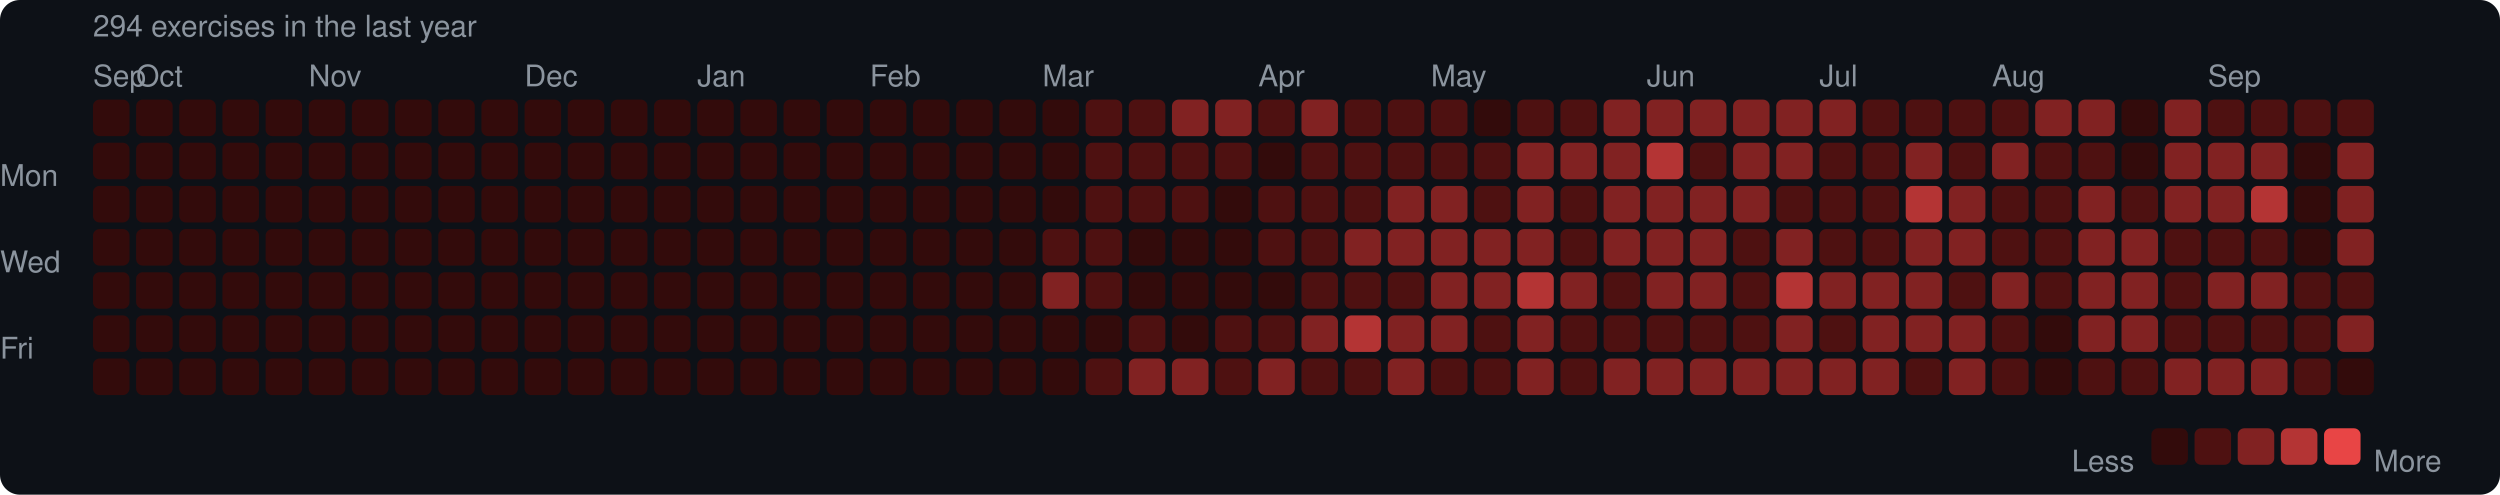
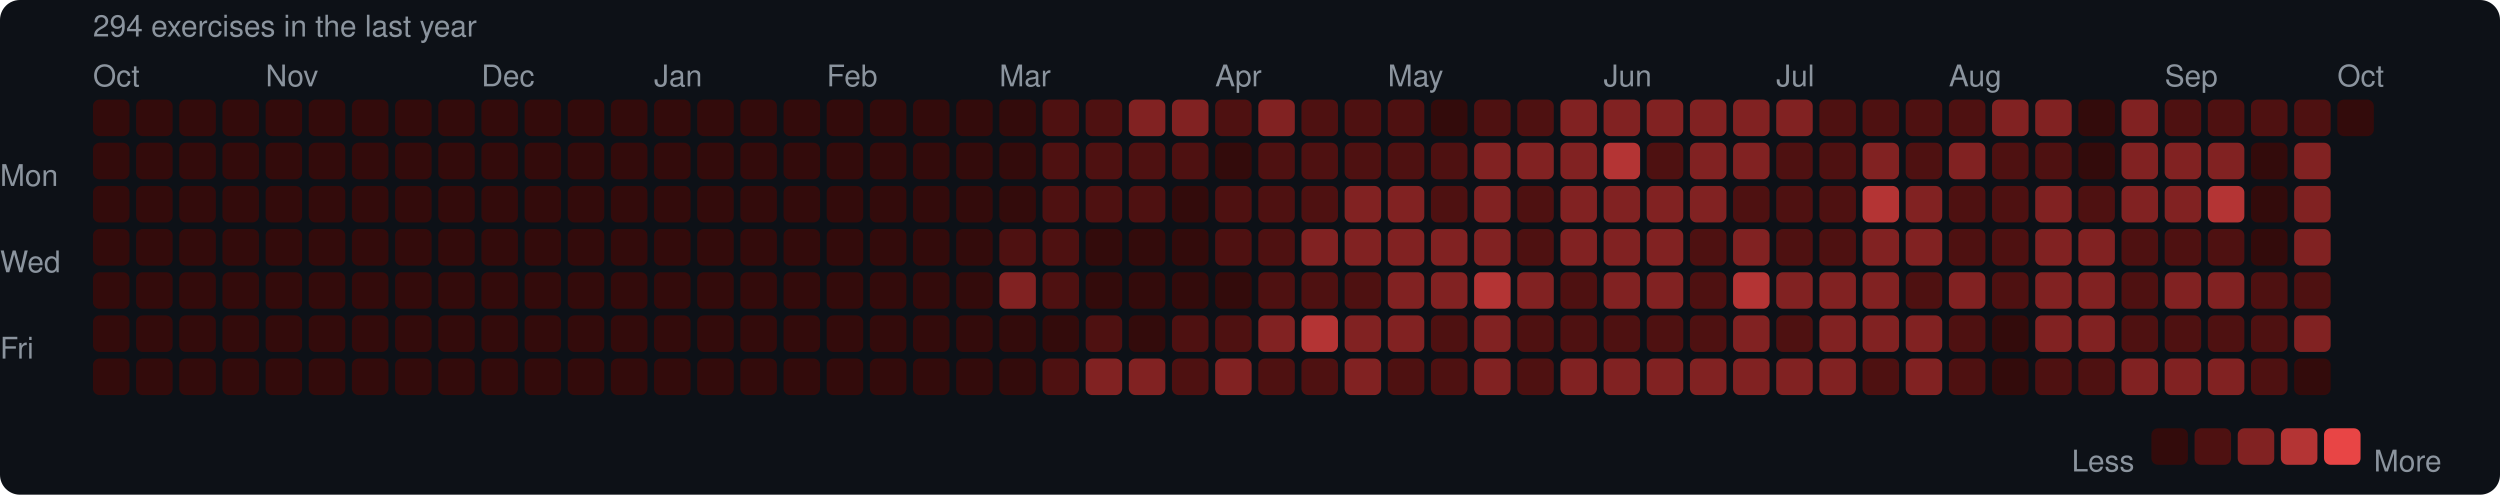
<svg xmlns="http://www.w3.org/2000/svg" width="753" height="149" viewBox="0 0 753 149">
  <rect width="753" height="149" rx="6" fill="#0d1117" />
  <style>text { font-family: -apple-system, BlinkMacSystemFont, "Segoe UI", Helvetica, Arial, sans-serif; fill: #8b949e; font-size: 9px; }</style>
  <text x="28" y="11" font-size="9">294 exercises in the last year</text>
-   <text x="28" y="26">Sep</text>
-   <text x="41" y="26">Oct</text>
-   <text x="93" y="26">Nov</text>
-   <text x="158" y="26">Dec</text>
-   <text x="210" y="26">Jan</text>
-   <text x="262" y="26">Feb</text>
-   <text x="314" y="26">Mar</text>
-   <text x="379" y="26">Apr</text>
-   <text x="431" y="26">May</text>
-   <text x="496" y="26">Jun</text>
-   <text x="548" y="26">Jul</text>
-   <text x="600" y="26">Aug</text>
-   <text x="665" y="26">Sep</text>
+   <text x="28" y="26">Oct</text>
+   <text x="80" y="26">Nov</text>
+   <text x="145" y="26">Dec</text>
+   <text x="197" y="26">Jan</text>
+   <text x="249" y="26">Feb</text>
+   <text x="301" y="26">Mar</text>
+   <text x="366" y="26">Apr</text>
+   <text x="418" y="26">May</text>
+   <text x="483" y="26">Jun</text>
+   <text x="535" y="26">Jul</text>
+   <text x="587" y="26">Aug</text>
+   <text x="652" y="26">Sep</text>
+   <text x="704" y="26">Oct</text>
  <text x="0" y="53" dominant-baseline="middle">Mon</text>
  <text x="0" y="79" dominant-baseline="middle">Wed</text>
  <text x="0" y="105" dominant-baseline="middle">Fri</text>
  <rect x="28" y="30" width="11" height="11" rx="2" fill="#330b0b" />
  <rect x="28" y="43" width="11" height="11" rx="2" fill="#330b0b" />
  <rect x="28" y="56" width="11" height="11" rx="2" fill="#330b0b" />
  <rect x="28" y="69" width="11" height="11" rx="2" fill="#330b0b" />
  <rect x="28" y="82" width="11" height="11" rx="2" fill="#330b0b" />
  <rect x="28" y="95" width="11" height="11" rx="2" fill="#330b0b" />
  <rect x="28" y="108" width="11" height="11" rx="2" fill="#330b0b" />
  <rect x="41" y="30" width="11" height="11" rx="2" fill="#330b0b" />
  <rect x="41" y="43" width="11" height="11" rx="2" fill="#330b0b" />
  <rect x="41" y="56" width="11" height="11" rx="2" fill="#330b0b" />
  <rect x="41" y="69" width="11" height="11" rx="2" fill="#330b0b" />
  <rect x="41" y="82" width="11" height="11" rx="2" fill="#330b0b" />
  <rect x="41" y="95" width="11" height="11" rx="2" fill="#330b0b" />
  <rect x="41" y="108" width="11" height="11" rx="2" fill="#330b0b" />
  <rect x="54" y="30" width="11" height="11" rx="2" fill="#330b0b" />
  <rect x="54" y="43" width="11" height="11" rx="2" fill="#330b0b" />
  <rect x="54" y="56" width="11" height="11" rx="2" fill="#330b0b" />
  <rect x="54" y="69" width="11" height="11" rx="2" fill="#330b0b" />
  <rect x="54" y="82" width="11" height="11" rx="2" fill="#330b0b" />
  <rect x="54" y="95" width="11" height="11" rx="2" fill="#330b0b" />
  <rect x="54" y="108" width="11" height="11" rx="2" fill="#330b0b" />
  <rect x="67" y="30" width="11" height="11" rx="2" fill="#330b0b" />
  <rect x="67" y="43" width="11" height="11" rx="2" fill="#330b0b" />
  <rect x="67" y="56" width="11" height="11" rx="2" fill="#330b0b" />
  <rect x="67" y="69" width="11" height="11" rx="2" fill="#330b0b" />
  <rect x="67" y="82" width="11" height="11" rx="2" fill="#330b0b" />
  <rect x="67" y="95" width="11" height="11" rx="2" fill="#330b0b" />
  <rect x="67" y="108" width="11" height="11" rx="2" fill="#330b0b" />
  <rect x="80" y="30" width="11" height="11" rx="2" fill="#330b0b" />
  <rect x="80" y="43" width="11" height="11" rx="2" fill="#330b0b" />
  <rect x="80" y="56" width="11" height="11" rx="2" fill="#330b0b" />
  <rect x="80" y="69" width="11" height="11" rx="2" fill="#330b0b" />
  <rect x="80" y="82" width="11" height="11" rx="2" fill="#330b0b" />
  <rect x="80" y="95" width="11" height="11" rx="2" fill="#330b0b" />
  <rect x="80" y="108" width="11" height="11" rx="2" fill="#330b0b" />
  <rect x="93" y="30" width="11" height="11" rx="2" fill="#330b0b" />
  <rect x="93" y="43" width="11" height="11" rx="2" fill="#330b0b" />
  <rect x="93" y="56" width="11" height="11" rx="2" fill="#330b0b" />
  <rect x="93" y="69" width="11" height="11" rx="2" fill="#330b0b" />
  <rect x="93" y="82" width="11" height="11" rx="2" fill="#330b0b" />
  <rect x="93" y="95" width="11" height="11" rx="2" fill="#330b0b" />
  <rect x="93" y="108" width="11" height="11" rx="2" fill="#330b0b" />
  <rect x="106" y="30" width="11" height="11" rx="2" fill="#330b0b" />
  <rect x="106" y="43" width="11" height="11" rx="2" fill="#330b0b" />
  <rect x="106" y="56" width="11" height="11" rx="2" fill="#330b0b" />
  <rect x="106" y="69" width="11" height="11" rx="2" fill="#330b0b" />
  <rect x="106" y="82" width="11" height="11" rx="2" fill="#330b0b" />
  <rect x="106" y="95" width="11" height="11" rx="2" fill="#330b0b" />
  <rect x="106" y="108" width="11" height="11" rx="2" fill="#330b0b" />
  <rect x="119" y="30" width="11" height="11" rx="2" fill="#330b0b" />
  <rect x="119" y="43" width="11" height="11" rx="2" fill="#330b0b" />
  <rect x="119" y="56" width="11" height="11" rx="2" fill="#330b0b" />
  <rect x="119" y="69" width="11" height="11" rx="2" fill="#330b0b" />
  <rect x="119" y="82" width="11" height="11" rx="2" fill="#330b0b" />
  <rect x="119" y="95" width="11" height="11" rx="2" fill="#330b0b" />
  <rect x="119" y="108" width="11" height="11" rx="2" fill="#330b0b" />
  <rect x="132" y="30" width="11" height="11" rx="2" fill="#330b0b" />
  <rect x="132" y="43" width="11" height="11" rx="2" fill="#330b0b" />
  <rect x="132" y="56" width="11" height="11" rx="2" fill="#330b0b" />
  <rect x="132" y="69" width="11" height="11" rx="2" fill="#330b0b" />
  <rect x="132" y="82" width="11" height="11" rx="2" fill="#330b0b" />
  <rect x="132" y="95" width="11" height="11" rx="2" fill="#330b0b" />
  <rect x="132" y="108" width="11" height="11" rx="2" fill="#330b0b" />
  <rect x="145" y="30" width="11" height="11" rx="2" fill="#330b0b" />
  <rect x="145" y="43" width="11" height="11" rx="2" fill="#330b0b" />
  <rect x="145" y="56" width="11" height="11" rx="2" fill="#330b0b" />
  <rect x="145" y="69" width="11" height="11" rx="2" fill="#330b0b" />
  <rect x="145" y="82" width="11" height="11" rx="2" fill="#330b0b" />
  <rect x="145" y="95" width="11" height="11" rx="2" fill="#330b0b" />
  <rect x="145" y="108" width="11" height="11" rx="2" fill="#330b0b" />
  <rect x="158" y="30" width="11" height="11" rx="2" fill="#330b0b" />
  <rect x="158" y="43" width="11" height="11" rx="2" fill="#330b0b" />
  <rect x="158" y="56" width="11" height="11" rx="2" fill="#330b0b" />
  <rect x="158" y="69" width="11" height="11" rx="2" fill="#330b0b" />
  <rect x="158" y="82" width="11" height="11" rx="2" fill="#330b0b" />
  <rect x="158" y="95" width="11" height="11" rx="2" fill="#330b0b" />
  <rect x="158" y="108" width="11" height="11" rx="2" fill="#330b0b" />
  <rect x="171" y="30" width="11" height="11" rx="2" fill="#330b0b" />
  <rect x="171" y="43" width="11" height="11" rx="2" fill="#330b0b" />
  <rect x="171" y="56" width="11" height="11" rx="2" fill="#330b0b" />
  <rect x="171" y="69" width="11" height="11" rx="2" fill="#330b0b" />
  <rect x="171" y="82" width="11" height="11" rx="2" fill="#330b0b" />
  <rect x="171" y="95" width="11" height="11" rx="2" fill="#330b0b" />
  <rect x="171" y="108" width="11" height="11" rx="2" fill="#330b0b" />
  <rect x="184" y="30" width="11" height="11" rx="2" fill="#330b0b" />
  <rect x="184" y="43" width="11" height="11" rx="2" fill="#330b0b" />
  <rect x="184" y="56" width="11" height="11" rx="2" fill="#330b0b" />
  <rect x="184" y="69" width="11" height="11" rx="2" fill="#330b0b" />
  <rect x="184" y="82" width="11" height="11" rx="2" fill="#330b0b" />
  <rect x="184" y="95" width="11" height="11" rx="2" fill="#330b0b" />
  <rect x="184" y="108" width="11" height="11" rx="2" fill="#330b0b" />
  <rect x="197" y="30" width="11" height="11" rx="2" fill="#330b0b" />
  <rect x="197" y="43" width="11" height="11" rx="2" fill="#330b0b" />
  <rect x="197" y="56" width="11" height="11" rx="2" fill="#330b0b" />
  <rect x="197" y="69" width="11" height="11" rx="2" fill="#330b0b" />
  <rect x="197" y="82" width="11" height="11" rx="2" fill="#330b0b" />
  <rect x="197" y="95" width="11" height="11" rx="2" fill="#330b0b" />
  <rect x="197" y="108" width="11" height="11" rx="2" fill="#330b0b" />
  <rect x="210" y="30" width="11" height="11" rx="2" fill="#330b0b" />
  <rect x="210" y="43" width="11" height="11" rx="2" fill="#330b0b" />
  <rect x="210" y="56" width="11" height="11" rx="2" fill="#330b0b" />
  <rect x="210" y="69" width="11" height="11" rx="2" fill="#330b0b" />
  <rect x="210" y="82" width="11" height="11" rx="2" fill="#330b0b" />
  <rect x="210" y="95" width="11" height="11" rx="2" fill="#330b0b" />
  <rect x="210" y="108" width="11" height="11" rx="2" fill="#330b0b" />
  <rect x="223" y="30" width="11" height="11" rx="2" fill="#330b0b" />
  <rect x="223" y="43" width="11" height="11" rx="2" fill="#330b0b" />
  <rect x="223" y="56" width="11" height="11" rx="2" fill="#330b0b" />
  <rect x="223" y="69" width="11" height="11" rx="2" fill="#330b0b" />
  <rect x="223" y="82" width="11" height="11" rx="2" fill="#330b0b" />
  <rect x="223" y="95" width="11" height="11" rx="2" fill="#330b0b" />
  <rect x="223" y="108" width="11" height="11" rx="2" fill="#330b0b" />
  <rect x="236" y="30" width="11" height="11" rx="2" fill="#330b0b" />
  <rect x="236" y="43" width="11" height="11" rx="2" fill="#330b0b" />
  <rect x="236" y="56" width="11" height="11" rx="2" fill="#330b0b" />
  <rect x="236" y="69" width="11" height="11" rx="2" fill="#330b0b" />
  <rect x="236" y="82" width="11" height="11" rx="2" fill="#330b0b" />
  <rect x="236" y="95" width="11" height="11" rx="2" fill="#330b0b" />
  <rect x="236" y="108" width="11" height="11" rx="2" fill="#330b0b" />
  <rect x="249" y="30" width="11" height="11" rx="2" fill="#330b0b" />
  <rect x="249" y="43" width="11" height="11" rx="2" fill="#330b0b" />
  <rect x="249" y="56" width="11" height="11" rx="2" fill="#330b0b" />
  <rect x="249" y="69" width="11" height="11" rx="2" fill="#330b0b" />
  <rect x="249" y="82" width="11" height="11" rx="2" fill="#330b0b" />
  <rect x="249" y="95" width="11" height="11" rx="2" fill="#330b0b" />
  <rect x="249" y="108" width="11" height="11" rx="2" fill="#330b0b" />
  <rect x="262" y="30" width="11" height="11" rx="2" fill="#330b0b" />
  <rect x="262" y="43" width="11" height="11" rx="2" fill="#330b0b" />
  <rect x="262" y="56" width="11" height="11" rx="2" fill="#330b0b" />
  <rect x="262" y="69" width="11" height="11" rx="2" fill="#330b0b" />
  <rect x="262" y="82" width="11" height="11" rx="2" fill="#330b0b" />
  <rect x="262" y="95" width="11" height="11" rx="2" fill="#330b0b" />
  <rect x="262" y="108" width="11" height="11" rx="2" fill="#330b0b" />
  <rect x="275" y="30" width="11" height="11" rx="2" fill="#330b0b" />
  <rect x="275" y="43" width="11" height="11" rx="2" fill="#330b0b" />
  <rect x="275" y="56" width="11" height="11" rx="2" fill="#330b0b" />
  <rect x="275" y="69" width="11" height="11" rx="2" fill="#330b0b" />
  <rect x="275" y="82" width="11" height="11" rx="2" fill="#330b0b" />
  <rect x="275" y="95" width="11" height="11" rx="2" fill="#330b0b" />
  <rect x="275" y="108" width="11" height="11" rx="2" fill="#330b0b" />
  <rect x="288" y="30" width="11" height="11" rx="2" fill="#330b0b" />
  <rect x="288" y="43" width="11" height="11" rx="2" fill="#330b0b" />
  <rect x="288" y="56" width="11" height="11" rx="2" fill="#330b0b" />
  <rect x="288" y="69" width="11" height="11" rx="2" fill="#330b0b" />
  <rect x="288" y="82" width="11" height="11" rx="2" fill="#330b0b" />
  <rect x="288" y="95" width="11" height="11" rx="2" fill="#330b0b" />
  <rect x="288" y="108" width="11" height="11" rx="2" fill="#330b0b" />
  <rect x="301" y="30" width="11" height="11" rx="2" fill="#330b0b" />
  <rect x="301" y="43" width="11" height="11" rx="2" fill="#330b0b" />
  <rect x="301" y="56" width="11" height="11" rx="2" fill="#330b0b" />
-   <rect x="301" y="69" width="11" height="11" rx="2" fill="#330b0b" />
-   <rect x="301" y="82" width="11" height="11" rx="2" fill="#330b0b" />
+   <rect x="301" y="69" width="11" height="11" rx="2" fill="#4e1111" />
+   <rect x="301" y="82" width="11" height="11" rx="2" fill="#812222" />
  <rect x="301" y="95" width="11" height="11" rx="2" fill="#330b0b" />
  <rect x="301" y="108" width="11" height="11" rx="2" fill="#330b0b" />
-   <rect x="314" y="30" width="11" height="11" rx="2" fill="#330b0b" />
-   <rect x="314" y="43" width="11" height="11" rx="2" fill="#330b0b" />
-   <rect x="314" y="56" width="11" height="11" rx="2" fill="#330b0b" />
+   <rect x="314" y="30" width="11" height="11" rx="2" fill="#4e1111" />
+   <rect x="314" y="43" width="11" height="11" rx="2" fill="#4e1111" />
+   <rect x="314" y="56" width="11" height="11" rx="2" fill="#4e1111" />
  <rect x="314" y="69" width="11" height="11" rx="2" fill="#4e1111" />
-   <rect x="314" y="82" width="11" height="11" rx="2" fill="#812222" />
+   <rect x="314" y="82" width="11" height="11" rx="2" fill="#4e1111" />
  <rect x="314" y="95" width="11" height="11" rx="2" fill="#330b0b" />
-   <rect x="314" y="108" width="11" height="11" rx="2" fill="#330b0b" />
+   <rect x="314" y="108" width="11" height="11" rx="2" fill="#4e1111" />
  <rect x="327" y="30" width="11" height="11" rx="2" fill="#4e1111" />
  <rect x="327" y="43" width="11" height="11" rx="2" fill="#4e1111" />
  <rect x="327" y="56" width="11" height="11" rx="2" fill="#4e1111" />
-   <rect x="327" y="69" width="11" height="11" rx="2" fill="#4e1111" />
-   <rect x="327" y="82" width="11" height="11" rx="2" fill="#4e1111" />
-   <rect x="327" y="95" width="11" height="11" rx="2" fill="#330b0b" />
-   <rect x="327" y="108" width="11" height="11" rx="2" fill="#4e1111" />
-   <rect x="340" y="30" width="11" height="11" rx="2" fill="#4e1111" />
+   <rect x="327" y="69" width="11" height="11" rx="2" fill="#330b0b" />
+   <rect x="327" y="82" width="11" height="11" rx="2" fill="#330b0b" />
+   <rect x="327" y="95" width="11" height="11" rx="2" fill="#4e1111" />
+   <rect x="327" y="108" width="11" height="11" rx="2" fill="#812222" />
+   <rect x="340" y="30" width="11" height="11" rx="2" fill="#812222" />
  <rect x="340" y="43" width="11" height="11" rx="2" fill="#4e1111" />
  <rect x="340" y="56" width="11" height="11" rx="2" fill="#4e1111" />
  <rect x="340" y="69" width="11" height="11" rx="2" fill="#330b0b" />
  <rect x="340" y="82" width="11" height="11" rx="2" fill="#330b0b" />
-   <rect x="340" y="95" width="11" height="11" rx="2" fill="#4e1111" />
+   <rect x="340" y="95" width="11" height="11" rx="2" fill="#330b0b" />
  <rect x="340" y="108" width="11" height="11" rx="2" fill="#812222" />
  <rect x="353" y="30" width="11" height="11" rx="2" fill="#812222" />
  <rect x="353" y="43" width="11" height="11" rx="2" fill="#4e1111" />
-   <rect x="353" y="56" width="11" height="11" rx="2" fill="#4e1111" />
+   <rect x="353" y="56" width="11" height="11" rx="2" fill="#330b0b" />
  <rect x="353" y="69" width="11" height="11" rx="2" fill="#330b0b" />
  <rect x="353" y="82" width="11" height="11" rx="2" fill="#330b0b" />
-   <rect x="353" y="95" width="11" height="11" rx="2" fill="#330b0b" />
-   <rect x="353" y="108" width="11" height="11" rx="2" fill="#812222" />
-   <rect x="366" y="30" width="11" height="11" rx="2" fill="#812222" />
-   <rect x="366" y="43" width="11" height="11" rx="2" fill="#4e1111" />
-   <rect x="366" y="56" width="11" height="11" rx="2" fill="#330b0b" />
-   <rect x="366" y="69" width="11" height="11" rx="2" fill="#330b0b" />
+   <rect x="353" y="95" width="11" height="11" rx="2" fill="#4e1111" />
+   <rect x="353" y="108" width="11" height="11" rx="2" fill="#4e1111" />
+   <rect x="366" y="30" width="11" height="11" rx="2" fill="#4e1111" />
+   <rect x="366" y="43" width="11" height="11" rx="2" fill="#330b0b" />
+   <rect x="366" y="56" width="11" height="11" rx="2" fill="#4e1111" />
+   <rect x="366" y="69" width="11" height="11" rx="2" fill="#4e1111" />
  <rect x="366" y="82" width="11" height="11" rx="2" fill="#330b0b" />
  <rect x="366" y="95" width="11" height="11" rx="2" fill="#4e1111" />
-   <rect x="366" y="108" width="11" height="11" rx="2" fill="#4e1111" />
-   <rect x="379" y="30" width="11" height="11" rx="2" fill="#4e1111" />
-   <rect x="379" y="43" width="11" height="11" rx="2" fill="#330b0b" />
+   <rect x="366" y="108" width="11" height="11" rx="2" fill="#812222" />
+   <rect x="379" y="30" width="11" height="11" rx="2" fill="#812222" />
+   <rect x="379" y="43" width="11" height="11" rx="2" fill="#4e1111" />
  <rect x="379" y="56" width="11" height="11" rx="2" fill="#4e1111" />
  <rect x="379" y="69" width="11" height="11" rx="2" fill="#4e1111" />
-   <rect x="379" y="82" width="11" height="11" rx="2" fill="#330b0b" />
-   <rect x="379" y="95" width="11" height="11" rx="2" fill="#4e1111" />
-   <rect x="379" y="108" width="11" height="11" rx="2" fill="#812222" />
-   <rect x="392" y="30" width="11" height="11" rx="2" fill="#812222" />
+   <rect x="379" y="82" width="11" height="11" rx="2" fill="#4e1111" />
+   <rect x="379" y="95" width="11" height="11" rx="2" fill="#812222" />
+   <rect x="379" y="108" width="11" height="11" rx="2" fill="#4e1111" />
+   <rect x="392" y="30" width="11" height="11" rx="2" fill="#4e1111" />
  <rect x="392" y="43" width="11" height="11" rx="2" fill="#4e1111" />
  <rect x="392" y="56" width="11" height="11" rx="2" fill="#4e1111" />
-   <rect x="392" y="69" width="11" height="11" rx="2" fill="#4e1111" />
+   <rect x="392" y="69" width="11" height="11" rx="2" fill="#812222" />
  <rect x="392" y="82" width="11" height="11" rx="2" fill="#4e1111" />
-   <rect x="392" y="95" width="11" height="11" rx="2" fill="#812222" />
+   <rect x="392" y="95" width="11" height="11" rx="2" fill="#b43434" />
  <rect x="392" y="108" width="11" height="11" rx="2" fill="#4e1111" />
  <rect x="405" y="30" width="11" height="11" rx="2" fill="#4e1111" />
  <rect x="405" y="43" width="11" height="11" rx="2" fill="#4e1111" />
-   <rect x="405" y="56" width="11" height="11" rx="2" fill="#4e1111" />
+   <rect x="405" y="56" width="11" height="11" rx="2" fill="#812222" />
  <rect x="405" y="69" width="11" height="11" rx="2" fill="#812222" />
  <rect x="405" y="82" width="11" height="11" rx="2" fill="#4e1111" />
-   <rect x="405" y="95" width="11" height="11" rx="2" fill="#b43434" />
-   <rect x="405" y="108" width="11" height="11" rx="2" fill="#4e1111" />
+   <rect x="405" y="95" width="11" height="11" rx="2" fill="#812222" />
+   <rect x="405" y="108" width="11" height="11" rx="2" fill="#812222" />
  <rect x="418" y="30" width="11" height="11" rx="2" fill="#4e1111" />
  <rect x="418" y="43" width="11" height="11" rx="2" fill="#4e1111" />
  <rect x="418" y="56" width="11" height="11" rx="2" fill="#812222" />
  <rect x="418" y="69" width="11" height="11" rx="2" fill="#812222" />
-   <rect x="418" y="82" width="11" height="11" rx="2" fill="#4e1111" />
+   <rect x="418" y="82" width="11" height="11" rx="2" fill="#812222" />
  <rect x="418" y="95" width="11" height="11" rx="2" fill="#812222" />
-   <rect x="418" y="108" width="11" height="11" rx="2" fill="#812222" />
-   <rect x="431" y="30" width="11" height="11" rx="2" fill="#4e1111" />
+   <rect x="418" y="108" width="11" height="11" rx="2" fill="#4e1111" />
+   <rect x="431" y="30" width="11" height="11" rx="2" fill="#330b0b" />
  <rect x="431" y="43" width="11" height="11" rx="2" fill="#4e1111" />
-   <rect x="431" y="56" width="11" height="11" rx="2" fill="#812222" />
+   <rect x="431" y="56" width="11" height="11" rx="2" fill="#4e1111" />
  <rect x="431" y="69" width="11" height="11" rx="2" fill="#812222" />
  <rect x="431" y="82" width="11" height="11" rx="2" fill="#812222" />
-   <rect x="431" y="95" width="11" height="11" rx="2" fill="#812222" />
+   <rect x="431" y="95" width="11" height="11" rx="2" fill="#4e1111" />
  <rect x="431" y="108" width="11" height="11" rx="2" fill="#4e1111" />
-   <rect x="444" y="30" width="11" height="11" rx="2" fill="#330b0b" />
-   <rect x="444" y="43" width="11" height="11" rx="2" fill="#4e1111" />
-   <rect x="444" y="56" width="11" height="11" rx="2" fill="#4e1111" />
+   <rect x="444" y="30" width="11" height="11" rx="2" fill="#4e1111" />
+   <rect x="444" y="43" width="11" height="11" rx="2" fill="#812222" />
+   <rect x="444" y="56" width="11" height="11" rx="2" fill="#812222" />
  <rect x="444" y="69" width="11" height="11" rx="2" fill="#812222" />
-   <rect x="444" y="82" width="11" height="11" rx="2" fill="#812222" />
-   <rect x="444" y="95" width="11" height="11" rx="2" fill="#4e1111" />
-   <rect x="444" y="108" width="11" height="11" rx="2" fill="#4e1111" />
+   <rect x="444" y="82" width="11" height="11" rx="2" fill="#b43434" />
+   <rect x="444" y="95" width="11" height="11" rx="2" fill="#812222" />
+   <rect x="444" y="108" width="11" height="11" rx="2" fill="#812222" />
  <rect x="457" y="30" width="11" height="11" rx="2" fill="#4e1111" />
  <rect x="457" y="43" width="11" height="11" rx="2" fill="#812222" />
-   <rect x="457" y="56" width="11" height="11" rx="2" fill="#812222" />
-   <rect x="457" y="69" width="11" height="11" rx="2" fill="#812222" />
-   <rect x="457" y="82" width="11" height="11" rx="2" fill="#b43434" />
-   <rect x="457" y="95" width="11" height="11" rx="2" fill="#812222" />
-   <rect x="457" y="108" width="11" height="11" rx="2" fill="#812222" />
-   <rect x="470" y="30" width="11" height="11" rx="2" fill="#4e1111" />
+   <rect x="457" y="56" width="11" height="11" rx="2" fill="#4e1111" />
+   <rect x="457" y="69" width="11" height="11" rx="2" fill="#4e1111" />
+   <rect x="457" y="82" width="11" height="11" rx="2" fill="#812222" />
+   <rect x="457" y="95" width="11" height="11" rx="2" fill="#4e1111" />
+   <rect x="457" y="108" width="11" height="11" rx="2" fill="#4e1111" />
+   <rect x="470" y="30" width="11" height="11" rx="2" fill="#812222" />
  <rect x="470" y="43" width="11" height="11" rx="2" fill="#812222" />
-   <rect x="470" y="56" width="11" height="11" rx="2" fill="#4e1111" />
-   <rect x="470" y="69" width="11" height="11" rx="2" fill="#4e1111" />
-   <rect x="470" y="82" width="11" height="11" rx="2" fill="#812222" />
+   <rect x="470" y="56" width="11" height="11" rx="2" fill="#812222" />
+   <rect x="470" y="69" width="11" height="11" rx="2" fill="#812222" />
+   <rect x="470" y="82" width="11" height="11" rx="2" fill="#4e1111" />
  <rect x="470" y="95" width="11" height="11" rx="2" fill="#4e1111" />
-   <rect x="470" y="108" width="11" height="11" rx="2" fill="#4e1111" />
+   <rect x="470" y="108" width="11" height="11" rx="2" fill="#812222" />
  <rect x="483" y="30" width="11" height="11" rx="2" fill="#812222" />
-   <rect x="483" y="43" width="11" height="11" rx="2" fill="#812222" />
+   <rect x="483" y="43" width="11" height="11" rx="2" fill="#b43434" />
  <rect x="483" y="56" width="11" height="11" rx="2" fill="#812222" />
  <rect x="483" y="69" width="11" height="11" rx="2" fill="#812222" />
-   <rect x="483" y="82" width="11" height="11" rx="2" fill="#4e1111" />
+   <rect x="483" y="82" width="11" height="11" rx="2" fill="#812222" />
  <rect x="483" y="95" width="11" height="11" rx="2" fill="#4e1111" />
  <rect x="483" y="108" width="11" height="11" rx="2" fill="#812222" />
  <rect x="496" y="30" width="11" height="11" rx="2" fill="#812222" />
-   <rect x="496" y="43" width="11" height="11" rx="2" fill="#b43434" />
+   <rect x="496" y="43" width="11" height="11" rx="2" fill="#4e1111" />
  <rect x="496" y="56" width="11" height="11" rx="2" fill="#812222" />
  <rect x="496" y="69" width="11" height="11" rx="2" fill="#812222" />
  <rect x="496" y="82" width="11" height="11" rx="2" fill="#812222" />
  <rect x="496" y="95" width="11" height="11" rx="2" fill="#4e1111" />
  <rect x="496" y="108" width="11" height="11" rx="2" fill="#812222" />
  <rect x="509" y="30" width="11" height="11" rx="2" fill="#812222" />
-   <rect x="509" y="43" width="11" height="11" rx="2" fill="#4e1111" />
+   <rect x="509" y="43" width="11" height="11" rx="2" fill="#812222" />
  <rect x="509" y="56" width="11" height="11" rx="2" fill="#812222" />
-   <rect x="509" y="69" width="11" height="11" rx="2" fill="#812222" />
-   <rect x="509" y="82" width="11" height="11" rx="2" fill="#812222" />
+   <rect x="509" y="69" width="11" height="11" rx="2" fill="#4e1111" />
+   <rect x="509" y="82" width="11" height="11" rx="2" fill="#4e1111" />
  <rect x="509" y="95" width="11" height="11" rx="2" fill="#4e1111" />
  <rect x="509" y="108" width="11" height="11" rx="2" fill="#812222" />
  <rect x="522" y="30" width="11" height="11" rx="2" fill="#812222" />
  <rect x="522" y="43" width="11" height="11" rx="2" fill="#812222" />
-   <rect x="522" y="56" width="11" height="11" rx="2" fill="#812222" />
-   <rect x="522" y="69" width="11" height="11" rx="2" fill="#4e1111" />
-   <rect x="522" y="82" width="11" height="11" rx="2" fill="#4e1111" />
-   <rect x="522" y="95" width="11" height="11" rx="2" fill="#4e1111" />
+   <rect x="522" y="56" width="11" height="11" rx="2" fill="#4e1111" />
+   <rect x="522" y="69" width="11" height="11" rx="2" fill="#812222" />
+   <rect x="522" y="82" width="11" height="11" rx="2" fill="#b43434" />
+   <rect x="522" y="95" width="11" height="11" rx="2" fill="#812222" />
  <rect x="522" y="108" width="11" height="11" rx="2" fill="#812222" />
  <rect x="535" y="30" width="11" height="11" rx="2" fill="#812222" />
-   <rect x="535" y="43" width="11" height="11" rx="2" fill="#812222" />
+   <rect x="535" y="43" width="11" height="11" rx="2" fill="#4e1111" />
  <rect x="535" y="56" width="11" height="11" rx="2" fill="#4e1111" />
-   <rect x="535" y="69" width="11" height="11" rx="2" fill="#812222" />
-   <rect x="535" y="82" width="11" height="11" rx="2" fill="#b43434" />
-   <rect x="535" y="95" width="11" height="11" rx="2" fill="#812222" />
+   <rect x="535" y="69" width="11" height="11" rx="2" fill="#4e1111" />
+   <rect x="535" y="82" width="11" height="11" rx="2" fill="#812222" />
+   <rect x="535" y="95" width="11" height="11" rx="2" fill="#4e1111" />
  <rect x="535" y="108" width="11" height="11" rx="2" fill="#812222" />
-   <rect x="548" y="30" width="11" height="11" rx="2" fill="#812222" />
+   <rect x="548" y="30" width="11" height="11" rx="2" fill="#4e1111" />
  <rect x="548" y="43" width="11" height="11" rx="2" fill="#4e1111" />
  <rect x="548" y="56" width="11" height="11" rx="2" fill="#4e1111" />
  <rect x="548" y="69" width="11" height="11" rx="2" fill="#4e1111" />
  <rect x="548" y="82" width="11" height="11" rx="2" fill="#812222" />
-   <rect x="548" y="95" width="11" height="11" rx="2" fill="#4e1111" />
+   <rect x="548" y="95" width="11" height="11" rx="2" fill="#812222" />
  <rect x="548" y="108" width="11" height="11" rx="2" fill="#812222" />
  <rect x="561" y="30" width="11" height="11" rx="2" fill="#4e1111" />
-   <rect x="561" y="43" width="11" height="11" rx="2" fill="#4e1111" />
-   <rect x="561" y="56" width="11" height="11" rx="2" fill="#4e1111" />
-   <rect x="561" y="69" width="11" height="11" rx="2" fill="#4e1111" />
+   <rect x="561" y="43" width="11" height="11" rx="2" fill="#812222" />
+   <rect x="561" y="56" width="11" height="11" rx="2" fill="#b43434" />
+   <rect x="561" y="69" width="11" height="11" rx="2" fill="#812222" />
  <rect x="561" y="82" width="11" height="11" rx="2" fill="#812222" />
  <rect x="561" y="95" width="11" height="11" rx="2" fill="#812222" />
-   <rect x="561" y="108" width="11" height="11" rx="2" fill="#812222" />
+   <rect x="561" y="108" width="11" height="11" rx="2" fill="#4e1111" />
  <rect x="574" y="30" width="11" height="11" rx="2" fill="#4e1111" />
-   <rect x="574" y="43" width="11" height="11" rx="2" fill="#812222" />
-   <rect x="574" y="56" width="11" height="11" rx="2" fill="#b43434" />
+   <rect x="574" y="43" width="11" height="11" rx="2" fill="#4e1111" />
+   <rect x="574" y="56" width="11" height="11" rx="2" fill="#812222" />
  <rect x="574" y="69" width="11" height="11" rx="2" fill="#812222" />
-   <rect x="574" y="82" width="11" height="11" rx="2" fill="#812222" />
+   <rect x="574" y="82" width="11" height="11" rx="2" fill="#4e1111" />
  <rect x="574" y="95" width="11" height="11" rx="2" fill="#812222" />
-   <rect x="574" y="108" width="11" height="11" rx="2" fill="#4e1111" />
+   <rect x="574" y="108" width="11" height="11" rx="2" fill="#812222" />
  <rect x="587" y="30" width="11" height="11" rx="2" fill="#4e1111" />
-   <rect x="587" y="43" width="11" height="11" rx="2" fill="#4e1111" />
-   <rect x="587" y="56" width="11" height="11" rx="2" fill="#812222" />
-   <rect x="587" y="69" width="11" height="11" rx="2" fill="#812222" />
-   <rect x="587" y="82" width="11" height="11" rx="2" fill="#4e1111" />
-   <rect x="587" y="95" width="11" height="11" rx="2" fill="#812222" />
-   <rect x="587" y="108" width="11" height="11" rx="2" fill="#812222" />
-   <rect x="600" y="30" width="11" height="11" rx="2" fill="#4e1111" />
-   <rect x="600" y="43" width="11" height="11" rx="2" fill="#812222" />
+   <rect x="587" y="43" width="11" height="11" rx="2" fill="#812222" />
+   <rect x="587" y="56" width="11" height="11" rx="2" fill="#4e1111" />
+   <rect x="587" y="69" width="11" height="11" rx="2" fill="#4e1111" />
+   <rect x="587" y="82" width="11" height="11" rx="2" fill="#812222" />
+   <rect x="587" y="95" width="11" height="11" rx="2" fill="#4e1111" />
+   <rect x="587" y="108" width="11" height="11" rx="2" fill="#4e1111" />
+   <rect x="600" y="30" width="11" height="11" rx="2" fill="#812222" />
+   <rect x="600" y="43" width="11" height="11" rx="2" fill="#4e1111" />
  <rect x="600" y="56" width="11" height="11" rx="2" fill="#4e1111" />
  <rect x="600" y="69" width="11" height="11" rx="2" fill="#4e1111" />
-   <rect x="600" y="82" width="11" height="11" rx="2" fill="#812222" />
-   <rect x="600" y="95" width="11" height="11" rx="2" fill="#4e1111" />
-   <rect x="600" y="108" width="11" height="11" rx="2" fill="#4e1111" />
+   <rect x="600" y="82" width="11" height="11" rx="2" fill="#4e1111" />
+   <rect x="600" y="95" width="11" height="11" rx="2" fill="#330b0b" />
+   <rect x="600" y="108" width="11" height="11" rx="2" fill="#330b0b" />
  <rect x="613" y="30" width="11" height="11" rx="2" fill="#812222" />
  <rect x="613" y="43" width="11" height="11" rx="2" fill="#4e1111" />
-   <rect x="613" y="56" width="11" height="11" rx="2" fill="#4e1111" />
-   <rect x="613" y="69" width="11" height="11" rx="2" fill="#4e1111" />
-   <rect x="613" y="82" width="11" height="11" rx="2" fill="#4e1111" />
-   <rect x="613" y="95" width="11" height="11" rx="2" fill="#330b0b" />
-   <rect x="613" y="108" width="11" height="11" rx="2" fill="#330b0b" />
-   <rect x="626" y="30" width="11" height="11" rx="2" fill="#812222" />
-   <rect x="626" y="43" width="11" height="11" rx="2" fill="#4e1111" />
-   <rect x="626" y="56" width="11" height="11" rx="2" fill="#812222" />
+   <rect x="613" y="56" width="11" height="11" rx="2" fill="#812222" />
+   <rect x="613" y="69" width="11" height="11" rx="2" fill="#812222" />
+   <rect x="613" y="82" width="11" height="11" rx="2" fill="#812222" />
+   <rect x="613" y="95" width="11" height="11" rx="2" fill="#812222" />
+   <rect x="613" y="108" width="11" height="11" rx="2" fill="#4e1111" />
+   <rect x="626" y="30" width="11" height="11" rx="2" fill="#330b0b" />
+   <rect x="626" y="43" width="11" height="11" rx="2" fill="#330b0b" />
+   <rect x="626" y="56" width="11" height="11" rx="2" fill="#4e1111" />
  <rect x="626" y="69" width="11" height="11" rx="2" fill="#812222" />
  <rect x="626" y="82" width="11" height="11" rx="2" fill="#812222" />
  <rect x="626" y="95" width="11" height="11" rx="2" fill="#812222" />
  <rect x="626" y="108" width="11" height="11" rx="2" fill="#4e1111" />
-   <rect x="639" y="30" width="11" height="11" rx="2" fill="#330b0b" />
-   <rect x="639" y="43" width="11" height="11" rx="2" fill="#330b0b" />
-   <rect x="639" y="56" width="11" height="11" rx="2" fill="#4e1111" />
-   <rect x="639" y="69" width="11" height="11" rx="2" fill="#812222" />
-   <rect x="639" y="82" width="11" height="11" rx="2" fill="#812222" />
-   <rect x="639" y="95" width="11" height="11" rx="2" fill="#812222" />
-   <rect x="639" y="108" width="11" height="11" rx="2" fill="#4e1111" />
-   <rect x="652" y="30" width="11" height="11" rx="2" fill="#812222" />
+   <rect x="639" y="30" width="11" height="11" rx="2" fill="#812222" />
+   <rect x="639" y="43" width="11" height="11" rx="2" fill="#812222" />
+   <rect x="639" y="56" width="11" height="11" rx="2" fill="#812222" />
+   <rect x="639" y="69" width="11" height="11" rx="2" fill="#4e1111" />
+   <rect x="639" y="82" width="11" height="11" rx="2" fill="#4e1111" />
+   <rect x="639" y="95" width="11" height="11" rx="2" fill="#4e1111" />
+   <rect x="639" y="108" width="11" height="11" rx="2" fill="#812222" />
+   <rect x="652" y="30" width="11" height="11" rx="2" fill="#4e1111" />
  <rect x="652" y="43" width="11" height="11" rx="2" fill="#812222" />
  <rect x="652" y="56" width="11" height="11" rx="2" fill="#812222" />
  <rect x="652" y="69" width="11" height="11" rx="2" fill="#4e1111" />
-   <rect x="652" y="82" width="11" height="11" rx="2" fill="#4e1111" />
+   <rect x="652" y="82" width="11" height="11" rx="2" fill="#812222" />
  <rect x="652" y="95" width="11" height="11" rx="2" fill="#4e1111" />
  <rect x="652" y="108" width="11" height="11" rx="2" fill="#812222" />
  <rect x="665" y="30" width="11" height="11" rx="2" fill="#4e1111" />
  <rect x="665" y="43" width="11" height="11" rx="2" fill="#812222" />
-   <rect x="665" y="56" width="11" height="11" rx="2" fill="#812222" />
+   <rect x="665" y="56" width="11" height="11" rx="2" fill="#b43434" />
  <rect x="665" y="69" width="11" height="11" rx="2" fill="#4e1111" />
  <rect x="665" y="82" width="11" height="11" rx="2" fill="#812222" />
  <rect x="665" y="95" width="11" height="11" rx="2" fill="#4e1111" />
  <rect x="665" y="108" width="11" height="11" rx="2" fill="#812222" />
  <rect x="678" y="30" width="11" height="11" rx="2" fill="#4e1111" />
-   <rect x="678" y="43" width="11" height="11" rx="2" fill="#812222" />
-   <rect x="678" y="56" width="11" height="11" rx="2" fill="#b43434" />
-   <rect x="678" y="69" width="11" height="11" rx="2" fill="#4e1111" />
-   <rect x="678" y="82" width="11" height="11" rx="2" fill="#812222" />
+   <rect x="678" y="43" width="11" height="11" rx="2" fill="#330b0b" />
+   <rect x="678" y="56" width="11" height="11" rx="2" fill="#330b0b" />
+   <rect x="678" y="69" width="11" height="11" rx="2" fill="#330b0b" />
+   <rect x="678" y="82" width="11" height="11" rx="2" fill="#4e1111" />
  <rect x="678" y="95" width="11" height="11" rx="2" fill="#4e1111" />
-   <rect x="678" y="108" width="11" height="11" rx="2" fill="#812222" />
+   <rect x="678" y="108" width="11" height="11" rx="2" fill="#4e1111" />
  <rect x="691" y="30" width="11" height="11" rx="2" fill="#4e1111" />
-   <rect x="691" y="43" width="11" height="11" rx="2" fill="#330b0b" />
-   <rect x="691" y="56" width="11" height="11" rx="2" fill="#330b0b" />
-   <rect x="691" y="69" width="11" height="11" rx="2" fill="#330b0b" />
+   <rect x="691" y="43" width="11" height="11" rx="2" fill="#812222" />
+   <rect x="691" y="56" width="11" height="11" rx="2" fill="#812222" />
+   <rect x="691" y="69" width="11" height="11" rx="2" fill="#812222" />
  <rect x="691" y="82" width="11" height="11" rx="2" fill="#4e1111" />
-   <rect x="691" y="95" width="11" height="11" rx="2" fill="#4e1111" />
-   <rect x="691" y="108" width="11" height="11" rx="2" fill="#4e1111" />
-   <rect x="704" y="30" width="11" height="11" rx="2" fill="#4e1111" />
-   <rect x="704" y="43" width="11" height="11" rx="2" fill="#812222" />
-   <rect x="704" y="56" width="11" height="11" rx="2" fill="#812222" />
-   <rect x="704" y="69" width="11" height="11" rx="2" fill="#812222" />
-   <rect x="704" y="82" width="11" height="11" rx="2" fill="#4e1111" />
-   <rect x="704" y="95" width="11" height="11" rx="2" fill="#812222" />
-   <rect x="704" y="108" width="11" height="11" rx="2" fill="#330b0b" />
+   <rect x="691" y="95" width="11" height="11" rx="2" fill="#812222" />
+   <rect x="691" y="108" width="11" height="11" rx="2" fill="#330b0b" />
+   <rect x="704" y="30" width="11" height="11" rx="2" fill="#330b0b" />
  <text x="624" y="139" dominant-baseline="middle">Less</text>
  <rect x="648" y="129" width="11" height="11" rx="2" fill="#330b0b" />
  <rect x="661" y="129" width="11" height="11" rx="2" fill="#4e1111" />
  <rect x="674" y="129" width="11" height="11" rx="2" fill="#812222" />
  <rect x="687" y="129" width="11" height="11" rx="2" fill="#b43434" />
  <rect x="700" y="129" width="11" height="11" rx="2" fill="#e84545" />
  <text x="715" y="139" dominant-baseline="middle">More</text>
</svg>
